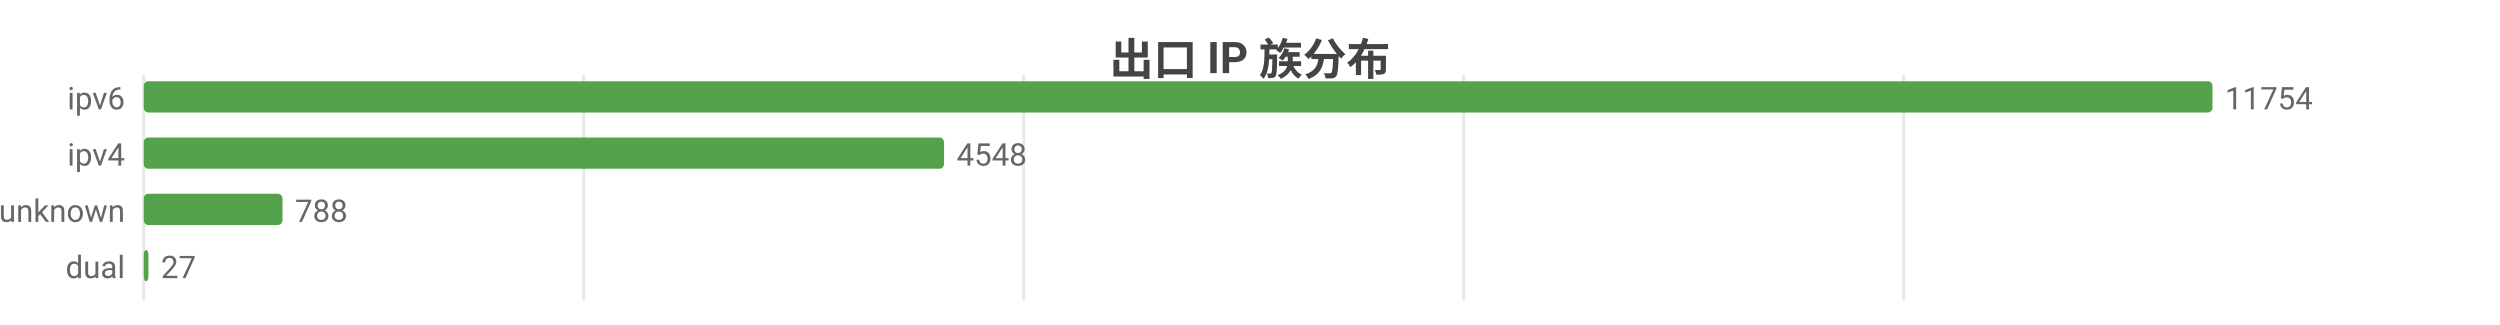
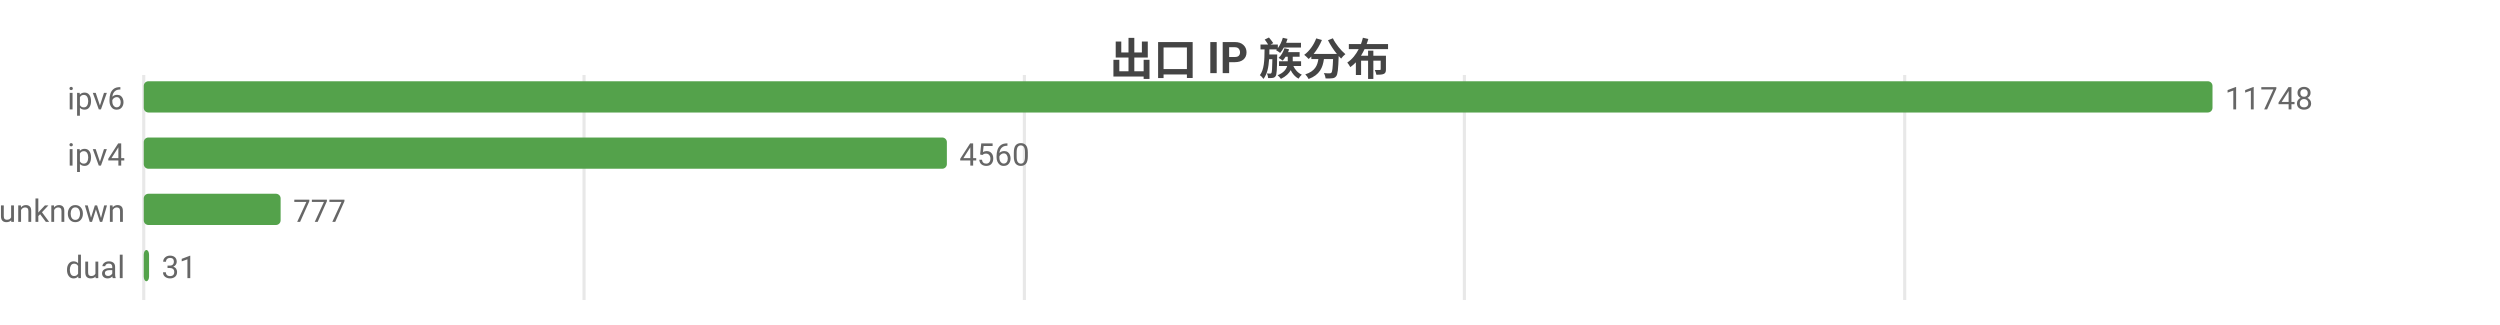
<svg xmlns="http://www.w3.org/2000/svg" width="800" height="104" viewBox="0 0 800 104">
  <rect width="800" height="104" fill="#ffffff" />
  <style>text{font-family:system-ui,-apple-system,'Segoe UI',Roboto,'PingFang SC','Microsoft YaHei','Noto Sans CJK SC',sans-serif}.g{stroke:#e8e8e8;stroke-width:1}.a{stroke:#999;stroke-width:1}.t{font-size:10px;fill:#666}.m{font-size:10px;text-anchor:middle;fill:#666}.e{font-size:10px;text-anchor:end;fill:#666}.l{font-size:11px;fill:#333}.tt{font-size:14px;font-weight:600;text-anchor:middle;fill:#444}.em{font-size:13px;text-anchor:middle;fill:#999}</style>
  <text class="tt" x="400.0" y="24">出口 IP 族分布</text>
  <line class="g" x1="46" y1="24" x2="46" y2="96" />
-   <line class="g" x1="186.8" y1="24" x2="186.8" y2="96" />
-   <line class="g" x1="327.6" y1="24" x2="327.6" y2="96" />
-   <line class="g" x1="468.4" y1="24" x2="468.4" y2="96" />
-   <line class="g" x1="609.2" y1="24" x2="609.2" y2="96" />
+   <line class="g" x1="186.9" y1="24" x2="186.9" y2="96" />
+   <line class="g" x1="327.8" y1="24" x2="327.8" y2="96" />
+   <line class="g" x1="468.6" y1="24" x2="468.6" y2="96" />
+   <line class="g" x1="609.5" y1="24" x2="609.5" y2="96" />
  <text class="e" x="40" y="35">ipv6</text>
  <rect x="46" y="26" width="662" height="10" fill="#54a24b" rx="1.5" />
-   <text class="t" x="712" y="35">11754</text>
+   <text class="t" x="712" y="35">11748</text>
  <text class="e" x="40" y="53">ipv4</text>
-   <rect x="46" y="44" width="256.1" height="10" fill="#54a24b" rx="1.5" />
-   <text class="t" x="306.1" y="53">4548</text>
+   <rect x="46" y="44" width="257.0" height="10" fill="#54a24b" rx="1.5" />
+   <text class="t" x="307.0" y="53">4560</text>
  <text class="e" x="40" y="71">unknown</text>
-   <rect x="46" y="62" width="44.4" height="10" fill="#54a24b" rx="1.5" />
-   <text class="t" x="94.4" y="71">788</text>
+   <rect x="46" y="62" width="43.8" height="10" fill="#54a24b" rx="1.5" />
+   <text class="t" x="93.8" y="71">777</text>
  <text class="e" x="40" y="89">dual</text>
-   <rect x="46" y="80" width="1.5" height="10" fill="#54a24b" rx="1.5" />
-   <text class="t" x="51.5" y="89">27</text>
+   <rect x="46" y="80" width="1.7" height="10" fill="#54a24b" rx="1.5" />
+   <text class="t" x="51.7" y="89">31</text>
</svg>
